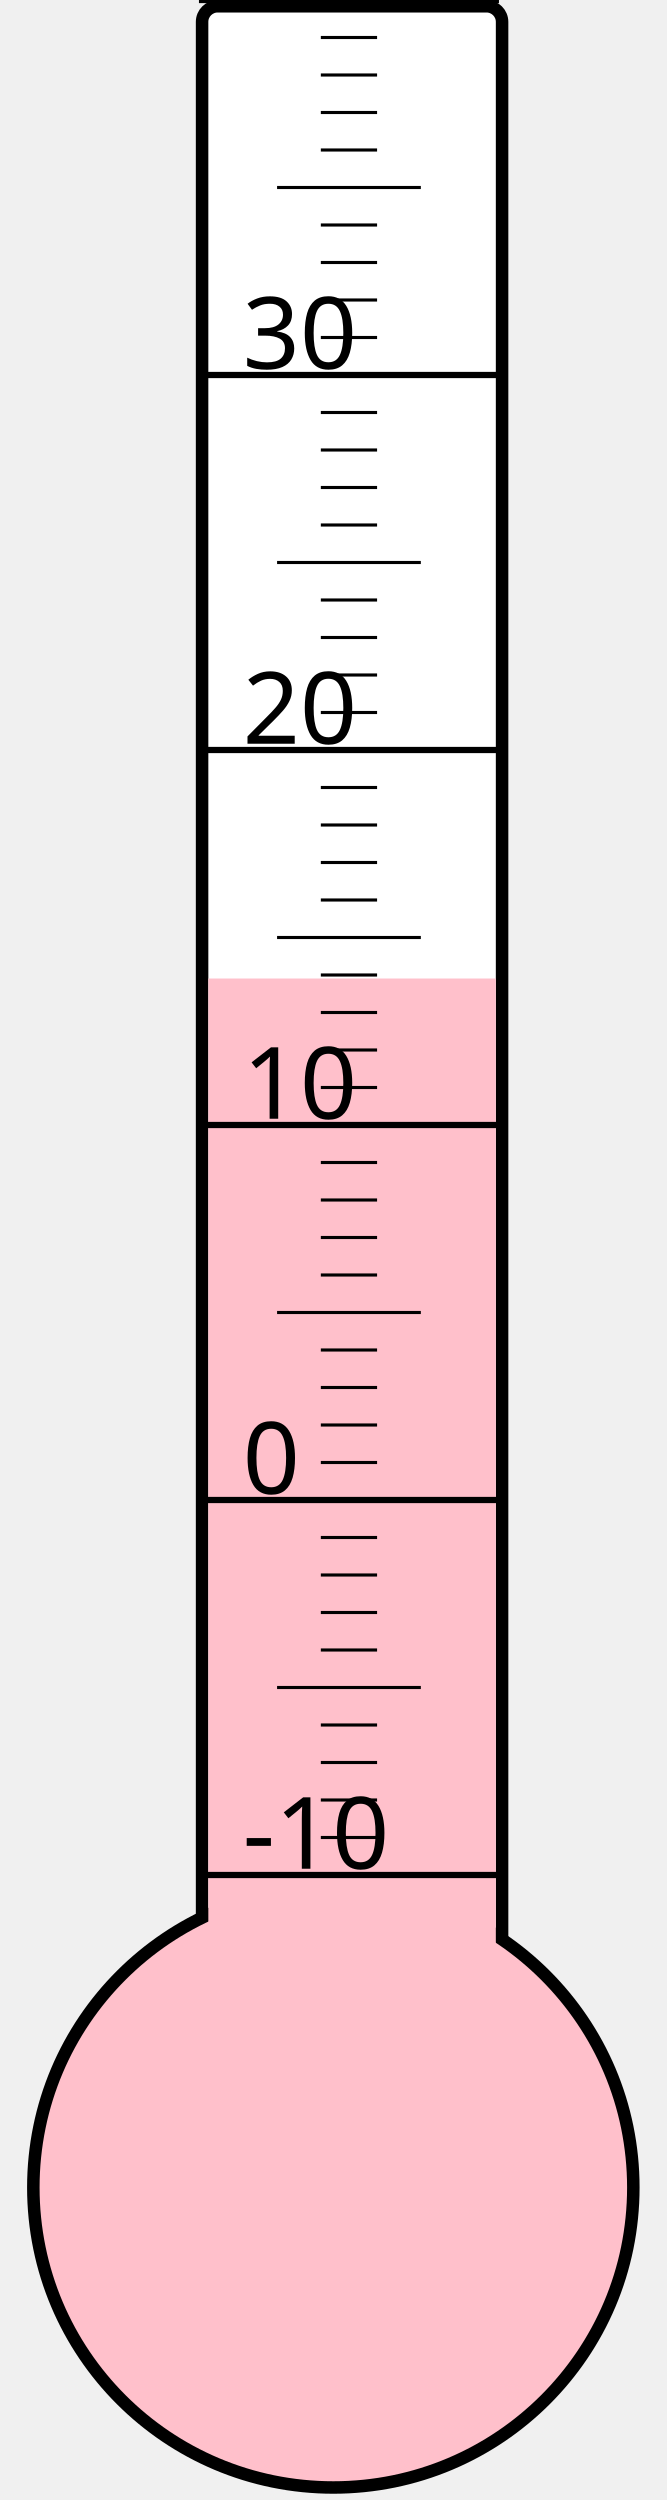
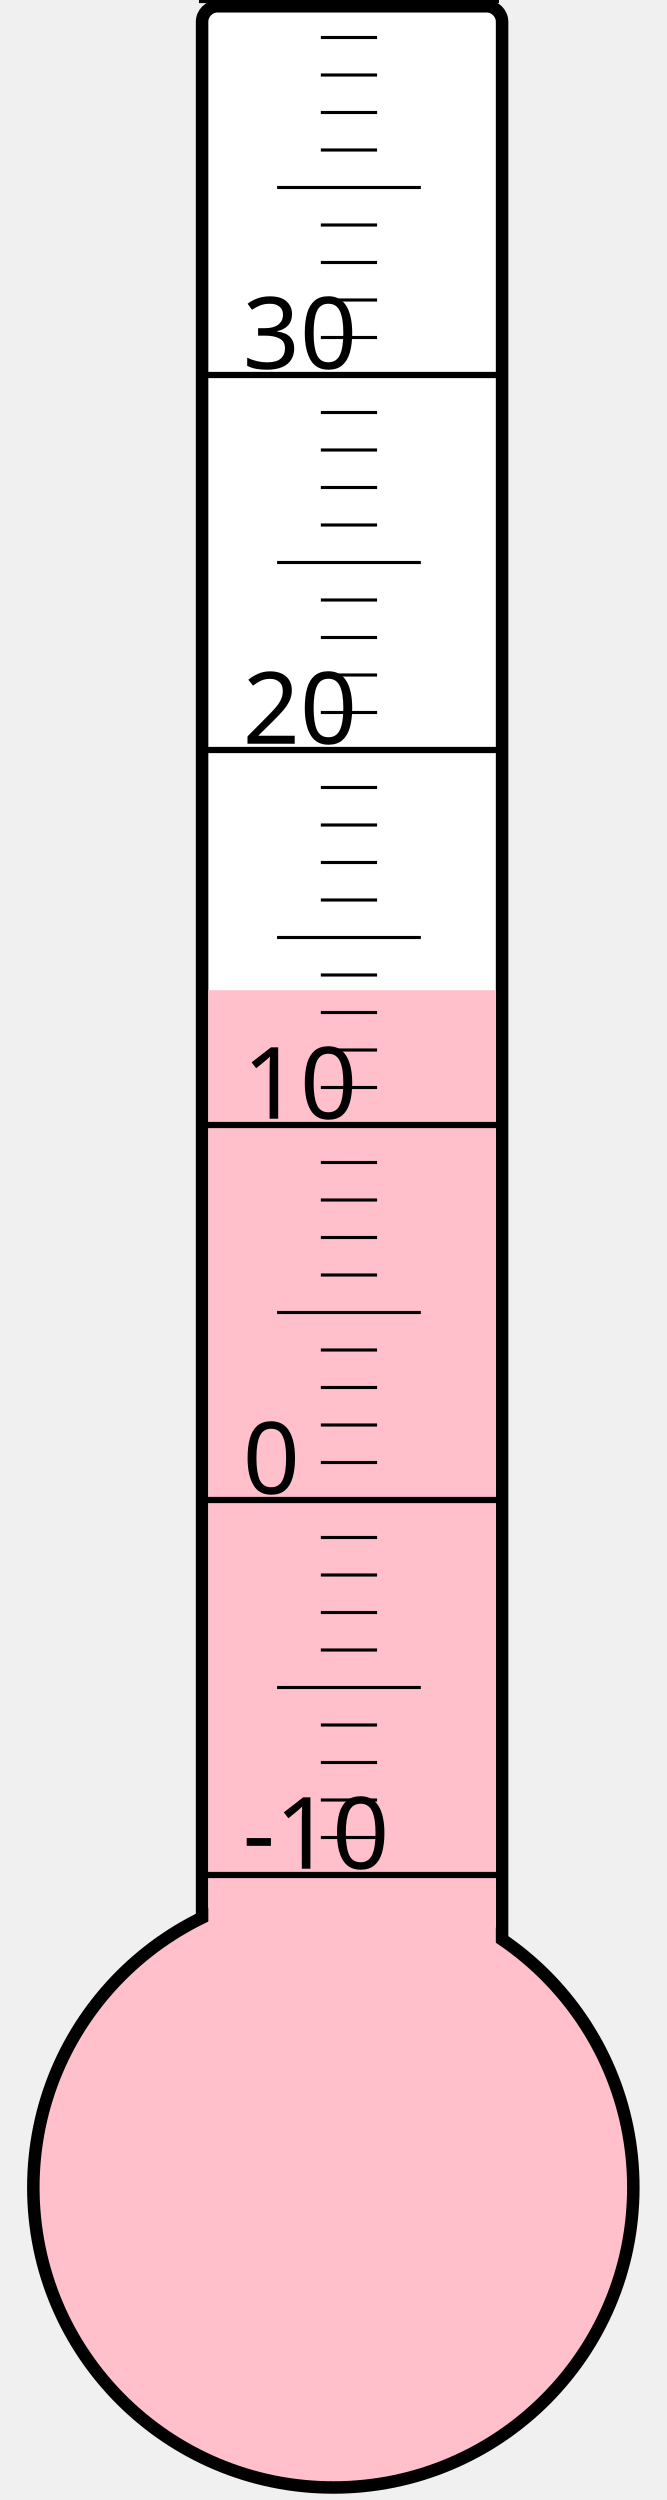
<svg xmlns="http://www.w3.org/2000/svg" width="40px" height="150px" viewBox="0 0 200 800">
  <rect width="200" height="800" x="0" y="0" style="fill: #ffffeb; fill-opacity: 0;" />
  <rect width="96" height="680" x="58" y="2" rx="5" ry="5" style="fill: white; fill-opacity: 1; stroke: black; stroke-width: 4;" />
  <circle cx="100" cy="700" r="96" style="fill: pink; stroke: black; stroke-width: 4;" />
-   <rect width="92" height="386.875" x="60" y="313.125" style="fill: pink; fill-opacity: 1; stroke-width: 0;" />
+   <rect width="92" height="383.125" x="60" y="316.875" style="fill: pink; fill-opacity: 1; stroke-width: 0;" />
  <text x="71" y="598" style="font-family: sans-serif; font-size: 24pt;">-10</text>
  <text x="71" y="478" style="font-family: sans-serif; font-size: 24pt;">0</text>
  <text x="71" y="358" style="font-family: sans-serif; font-size: 24pt;">10</text>
  <text x="71" y="238" style="font-family: sans-serif; font-size: 24pt;">20</text>
  <text x="71" y="118" style="font-family: sans-serif; font-size: 24pt;">30</text>
  <g style="stroke: black;">
    <line x1="57" y1="600" x2="153" y2="600" style="stroke-width: 2;" />
    <line x1="96" y1="588" x2="114" y2="588" style="stroke-width: 1;" />
    <line x1="96" y1="576" x2="114" y2="576" style="stroke-width: 1;" />
    <line x1="96" y1="564" x2="114" y2="564" style="stroke-width: 1;" />
    <line x1="96" y1="552" x2="114" y2="552" style="stroke-width: 1;" />
    <line x1="82" y1="540" x2="128" y2="540" style="stroke-width: 1;" />
    <line x1="96" y1="528" x2="114" y2="528" style="stroke-width: 1;" />
    <line x1="96" y1="516" x2="114" y2="516" style="stroke-width: 1;" />
    <line x1="96" y1="504" x2="114" y2="504" style="stroke-width: 1;" />
    <line x1="96" y1="492" x2="114" y2="492" style="stroke-width: 1;" />
    <line x1="57" y1="480" x2="153" y2="480" style="stroke-width: 2;" />
    <line x1="96" y1="468" x2="114" y2="468" style="stroke-width: 1;" />
    <line x1="96" y1="456" x2="114" y2="456" style="stroke-width: 1;" />
    <line x1="96" y1="444" x2="114" y2="444" style="stroke-width: 1;" />
    <line x1="96" y1="432" x2="114" y2="432" style="stroke-width: 1;" />
    <line x1="82" y1="420" x2="128" y2="420" style="stroke-width: 1;" />
    <line x1="96" y1="408" x2="114" y2="408" style="stroke-width: 1;" />
    <line x1="96" y1="396" x2="114" y2="396" style="stroke-width: 1;" />
    <line x1="96" y1="384" x2="114" y2="384" style="stroke-width: 1;" />
    <line x1="96" y1="372" x2="114" y2="372" style="stroke-width: 1;" />
    <line x1="57" y1="360" x2="153" y2="360" style="stroke-width: 2;" />
    <line x1="96" y1="348" x2="114" y2="348" style="stroke-width: 1;" />
    <line x1="96" y1="336" x2="114" y2="336" style="stroke-width: 1;" />
    <line x1="96" y1="324" x2="114" y2="324" style="stroke-width: 1;" />
    <line x1="96" y1="312" x2="114" y2="312" style="stroke-width: 1;" />
    <line x1="82" y1="300" x2="128" y2="300" style="stroke-width: 1;" />
    <line x1="96" y1="288" x2="114" y2="288" style="stroke-width: 1;" />
    <line x1="96" y1="276" x2="114" y2="276" style="stroke-width: 1;" />
    <line x1="96" y1="264" x2="114" y2="264" style="stroke-width: 1;" />
    <line x1="96" y1="252" x2="114" y2="252" style="stroke-width: 1;" />
    <line x1="57" y1="240" x2="153" y2="240" style="stroke-width: 2;" />
    <line x1="96" y1="228" x2="114" y2="228" style="stroke-width: 1;" />
    <line x1="96" y1="216" x2="114" y2="216" style="stroke-width: 1;" />
    <line x1="96" y1="204" x2="114" y2="204" style="stroke-width: 1;" />
    <line x1="96" y1="192" x2="114" y2="192" style="stroke-width: 1;" />
    <line x1="82" y1="180" x2="128" y2="180" style="stroke-width: 1;" />
    <line x1="96" y1="168" x2="114" y2="168" style="stroke-width: 1;" />
    <line x1="96" y1="156" x2="114" y2="156" style="stroke-width: 1;" />
    <line x1="96" y1="144" x2="114" y2="144" style="stroke-width: 1;" />
    <line x1="96" y1="132" x2="114" y2="132" style="stroke-width: 1;" />
    <line x1="57" y1="120" x2="153" y2="120" style="stroke-width: 2;" />
    <line x1="96" y1="108" x2="114" y2="108" style="stroke-width: 1;" />
    <line x1="96" y1="96" x2="114" y2="96" style="stroke-width: 1;" />
    <line x1="96" y1="84" x2="114" y2="84" style="stroke-width: 1;" />
    <line x1="96" y1="72" x2="114" y2="72" style="stroke-width: 1;" />
    <line x1="82" y1="60" x2="128" y2="60" style="stroke-width: 1;" />
    <line x1="96" y1="48" x2="114" y2="48" style="stroke-width: 1;" />
    <line x1="96" y1="36" x2="114" y2="36" style="stroke-width: 1;" />
    <line x1="96" y1="24" x2="114" y2="24" style="stroke-width: 1;" />
    <line x1="96" y1="12" x2="114" y2="12" style="stroke-width: 1;" />
    <line x1="57" y1="0" x2="153" y2="0" style="stroke-width: 2;" />
  </g>
</svg>
